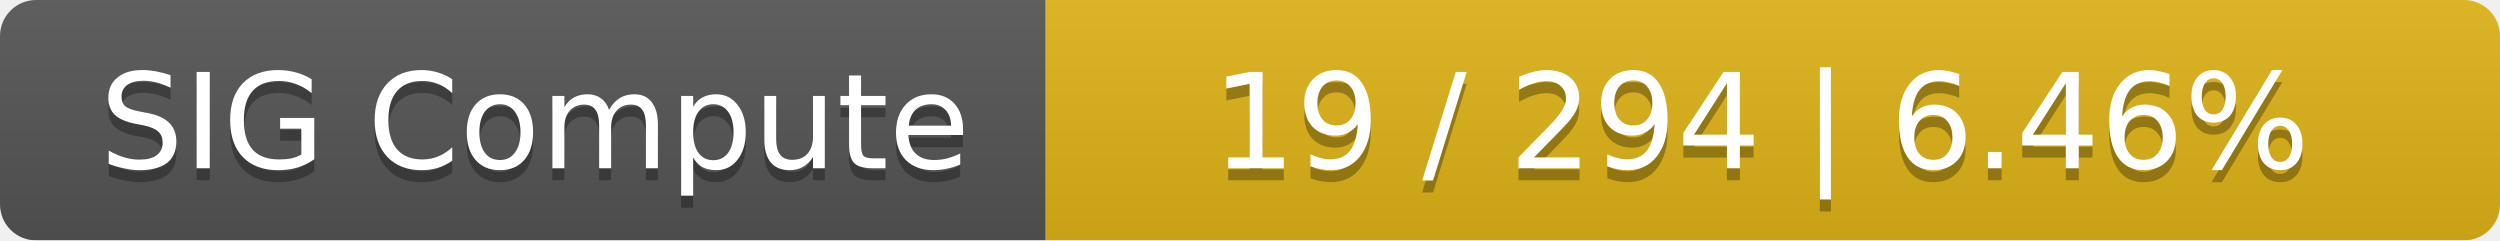
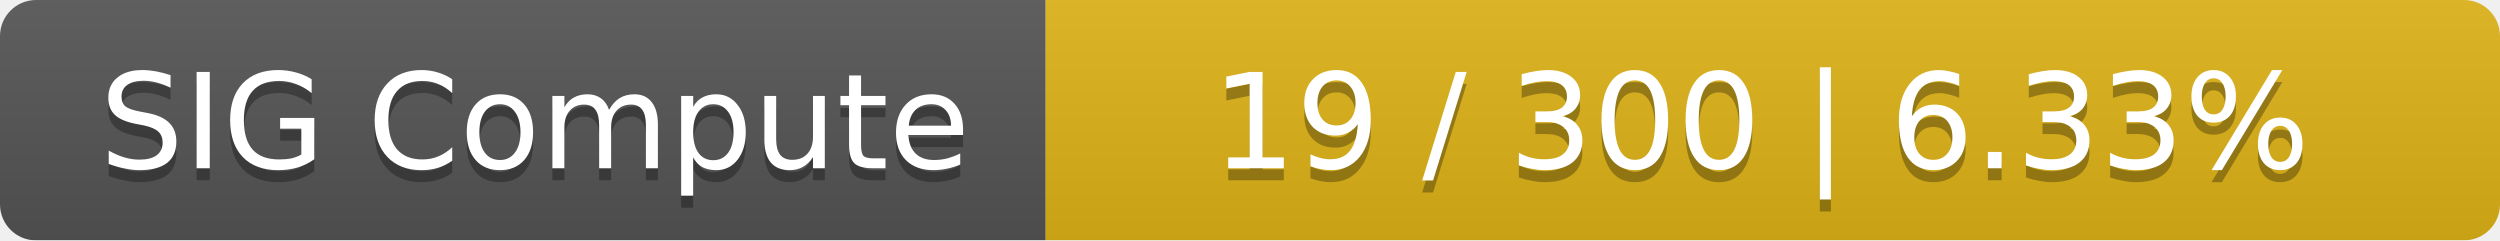
<svg xmlns="http://www.w3.org/2000/svg" width="208" height="20">
  <linearGradient id="smooth" x2="0" y2="100%">
    <stop offset="0" stop-color="#bbb" stop-opacity=".1" />
    <stop offset="1" stop-opacity=".1" />
  </linearGradient>
  <mask id="round">
    <rect width="208" height="20" rx="3" fill="#fff" />
  </mask>
  <g mask="url(#round)">
    <rect width="87" height="20" fill="#555" />
    <rect x="87" width="121" height="20" fill="#dfb317" />
    <rect width="208" height="20" fill="url(#smooth)" />
  </g>
  <g fill="#fff" text-anchor="middle" font-family="DejaVu Sans,Verdana,Geneva,sans-serif" font-size="11">
    <text x="44.5" y="15" fill="#010101" fill-opacity=".3">SIG Compute</text>
    <text x="44.5" y="14">SIG Compute</text>
-     <text x="146.5" y="15" fill="#010101" fill-opacity=".3">19 / 294    |    6.46%</text>
-     <text x="146.5" y="14">19 / 294    |    6.46%</text>
+     <text x="146.5" y="15" fill="#010101" fill-opacity=".3">19 / 300    |    6.33%</text>
+     <text x="146.5" y="14">19 / 300    |    6.33%</text>
  </g>
</svg>
